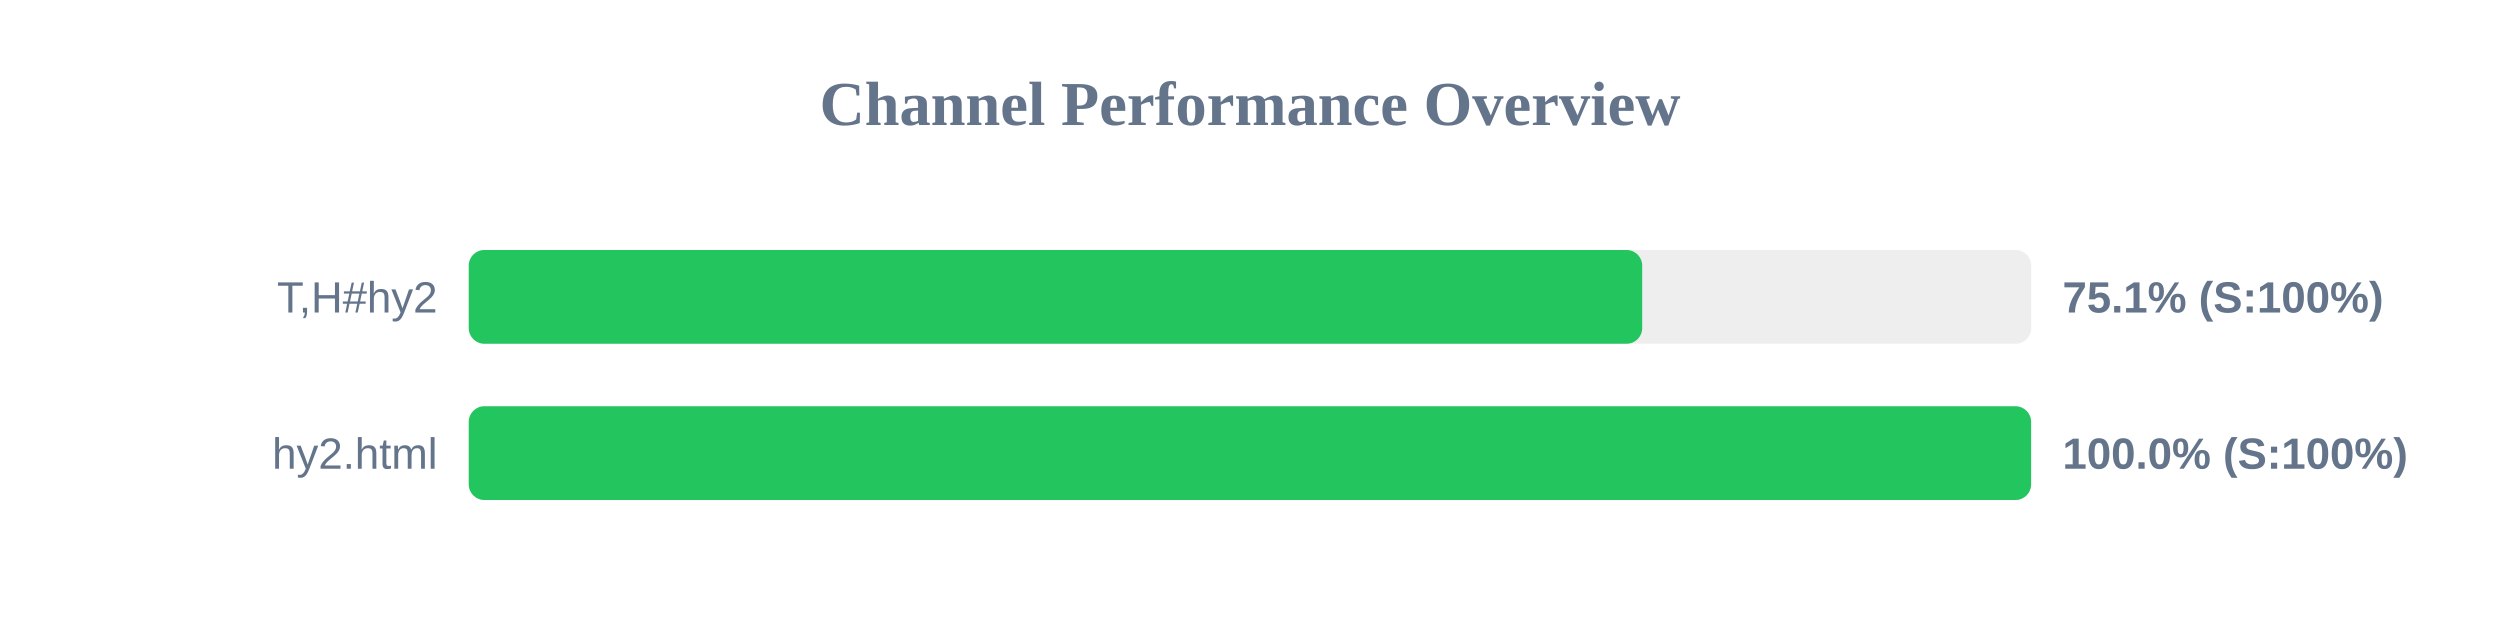
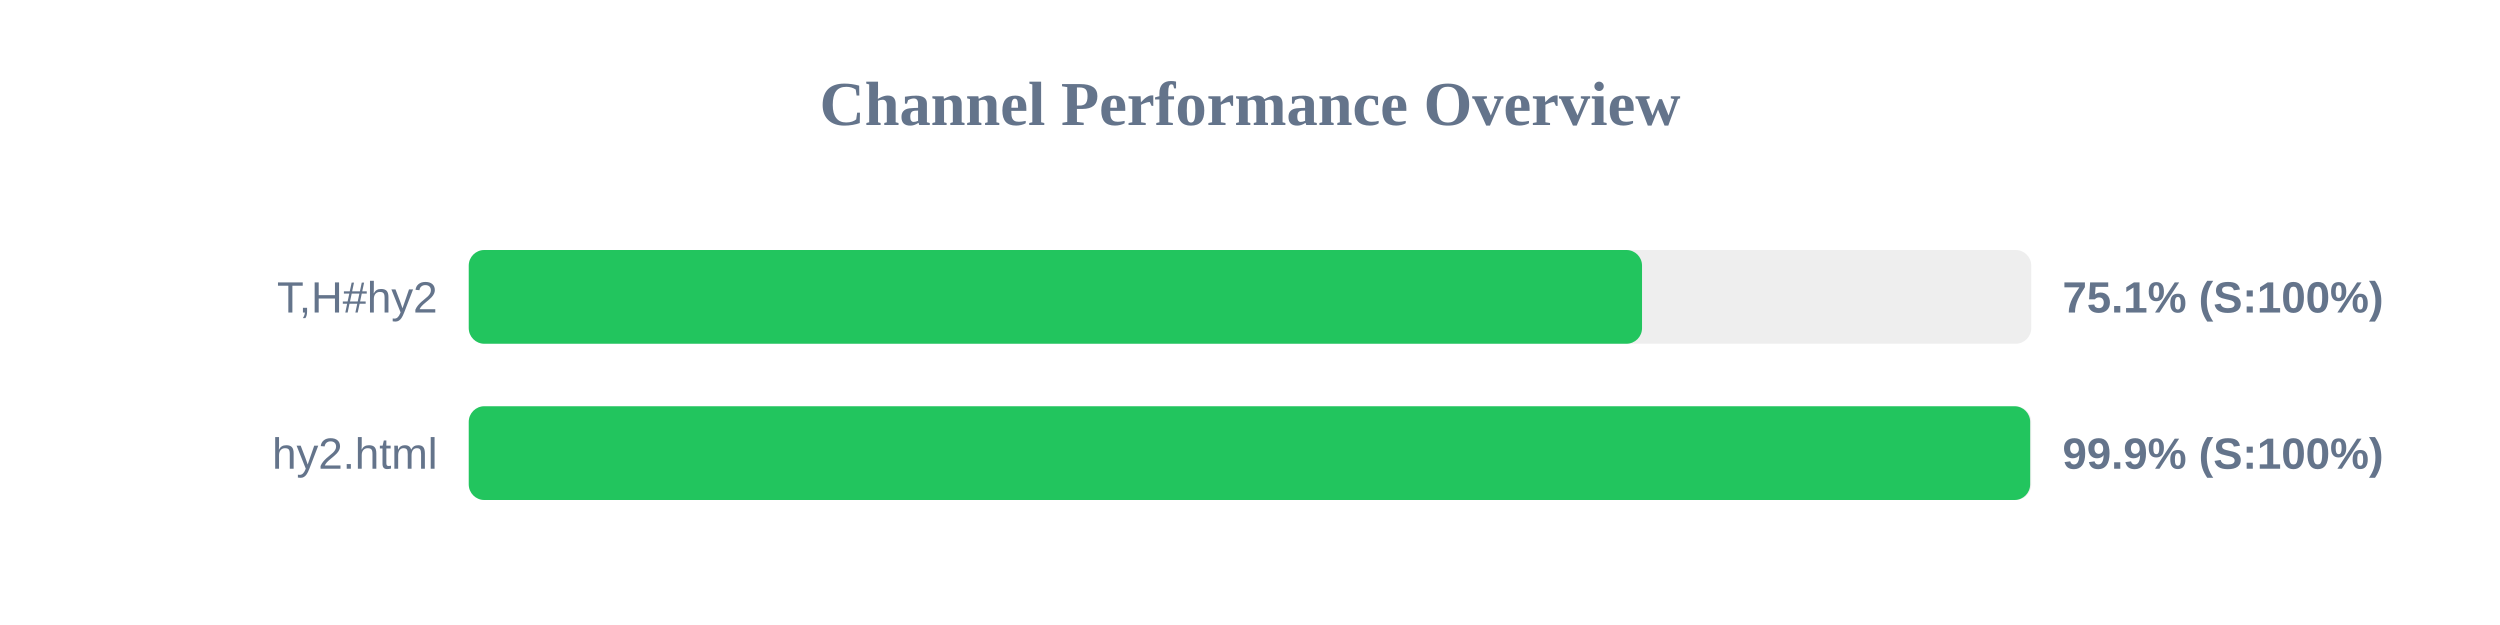
<svg xmlns="http://www.w3.org/2000/svg" width="800" height="200" version="1.1">
  <style>
        .row { font: 14px Arial; fill: #64748b; }
        .score { font: bold 14px Arial; fill: #64748b; }
    </style>
  <text x="400" y="40" text-anchor="middle" font-size="20px" font-weight="bold" fill="#64748b">Channel Performance Overview</text>
  <rect x="150" y="80" width="500" height="30" fill="#eee" rx="5" />
-   <rect x="150" y="80" width="375.5" height="30" fill="#22c55e" rx="5" />
+   <rect x="150" y="80" width="375.45" height="30" fill="#22c55e" rx="5" />
  <text x="140" y="100" text-anchor="end" class="row">T,H#hy2</text>
  <text x="660" y="100" text-anchor="start" class="score">75.1% (S:100%)</text>
  <rect x="150" y="130" width="500" height="30" fill="#eee" rx="5" />
-   <rect x="150" y="130" width="499.95" height="30" fill="#22c55e" rx="5" />
+   <rect x="150" y="130" width="499.65" height="30" fill="#22c55e" rx="5" />
  <text x="140" y="150" text-anchor="end" class="row">hy2.html</text>
-   <text x="660" y="150" text-anchor="start" class="score">100.0% (S:100%)</text>
+   <text x="660" y="150" text-anchor="start" class="score">99.9% (S:100%)</text>
</svg>
